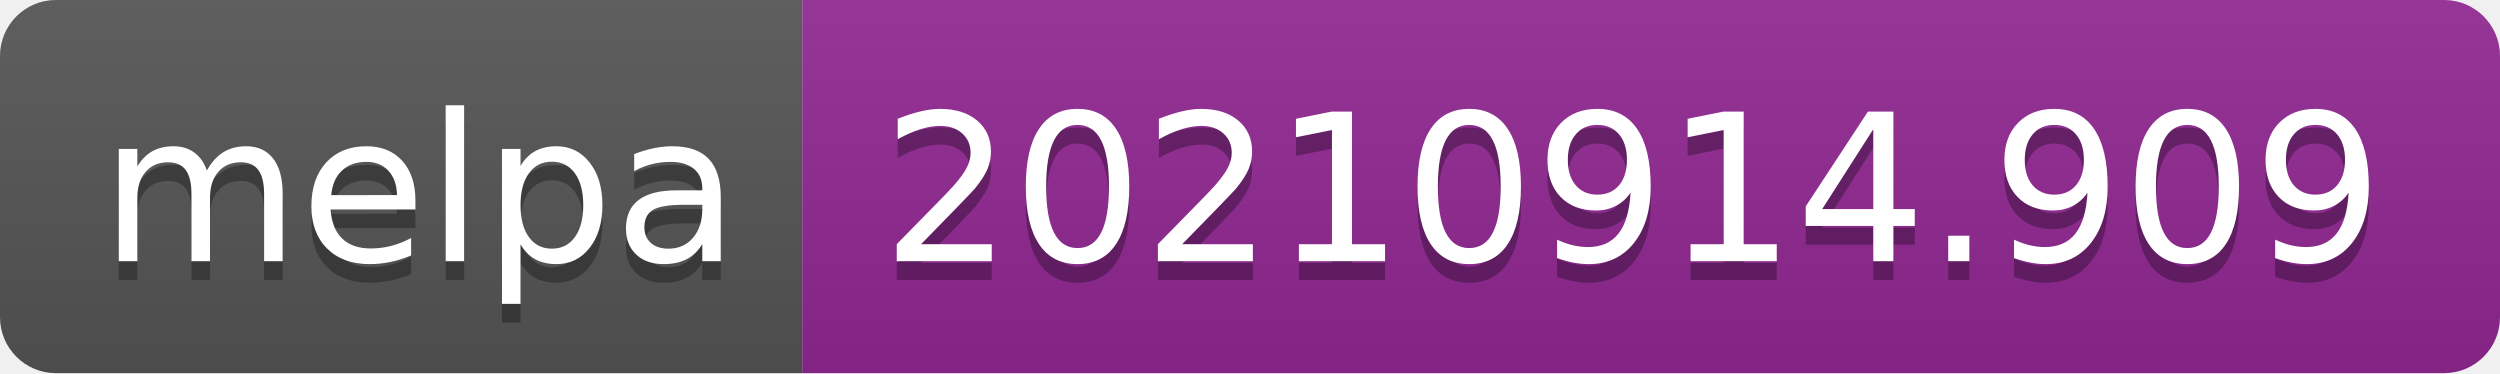
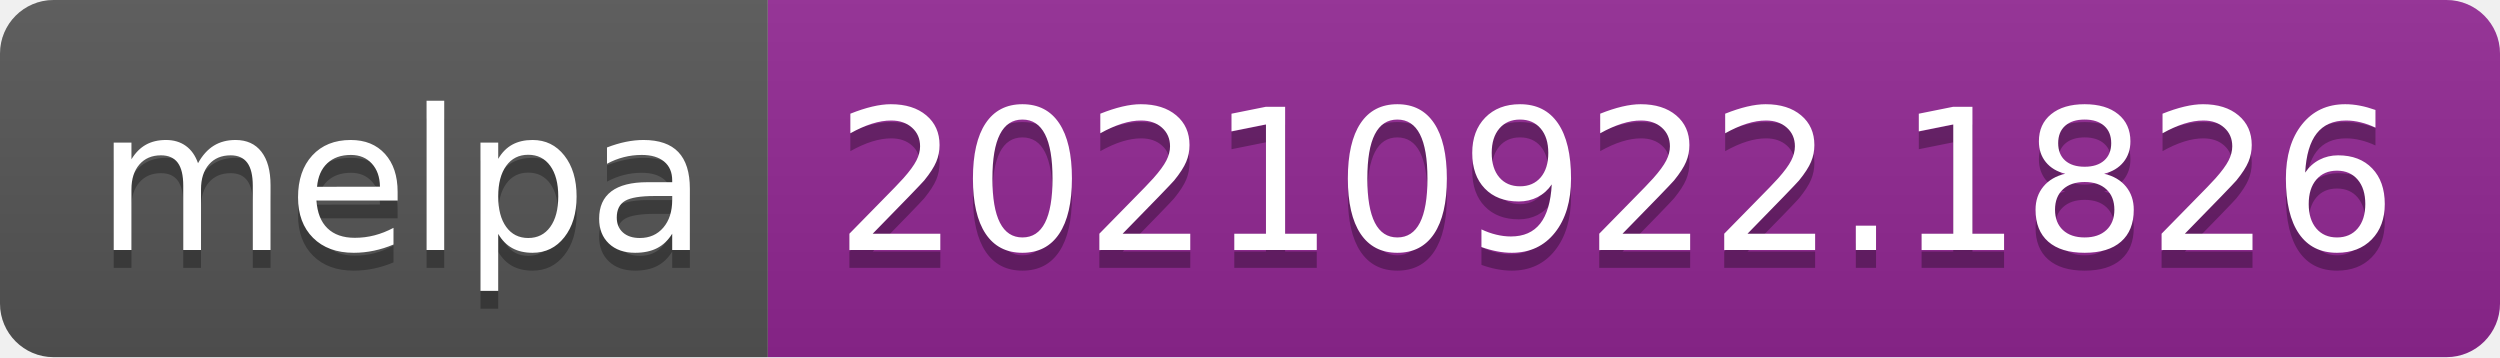
- <svg xmlns="http://www.w3.org/2000/svg" width="134" height="20" role="img" aria-label="melpa: 20210914.909">
+ <svg xmlns="http://www.w3.org/2000/svg" width="140" height="20" role="img" aria-label="melpa: 20210922.1826">
  <linearGradient id="s" x2="0" y2="100%">
    <stop offset="0" stop-color="#bbb" stop-opacity=".1" />
    <stop offset="1" stop-opacity=".1" />
  </linearGradient>
  <clipPath id="r">
-     <rect width="134" height="20" rx="3" fill="#fff" />
+     <rect width="140" height="20" rx="3" fill="#fff" />
  </clipPath>
  <g clip-path="url(#r)">
    <rect width="43" height="20" fill="#555" />
-     <rect x="43" width="91" height="20" fill="#922793" />
-     <rect width="134" height="20" fill="url(#s)" />
+     <rect x="43" width="97" height="20" fill="#922793" />
+     <rect width="140" height="20" fill="url(#s)" />
  </g>
  <g fill="#fff" text-anchor="middle" font-family="Verdana,Geneva,DejaVu Sans,sans-serif" text-rendering="geometricPrecision" font-size="110">
    <text aria-hidden="true" x="225" y="150" fill="#010101" fill-opacity=".3" transform="scale(.1)" textLength="330">melpa</text>
    <text x="225" y="140" transform="scale(.1)" fill="#fff" textLength="330">melpa</text>
-     <text aria-hidden="true" x="875" y="150" fill="#010101" fill-opacity=".3" transform="scale(.1)" textLength="810">20210914.909</text>
-     <text x="875" y="140" transform="scale(.1)" fill="#fff" textLength="810">20210914.909</text>
+     <text aria-hidden="true" x="905" y="150" fill="#010101" fill-opacity=".3" transform="scale(.1)" textLength="870">20210922.1826</text>
+     <text x="905" y="140" transform="scale(.1)" fill="#fff" textLength="870">20210922.1826</text>
  </g>
</svg>
